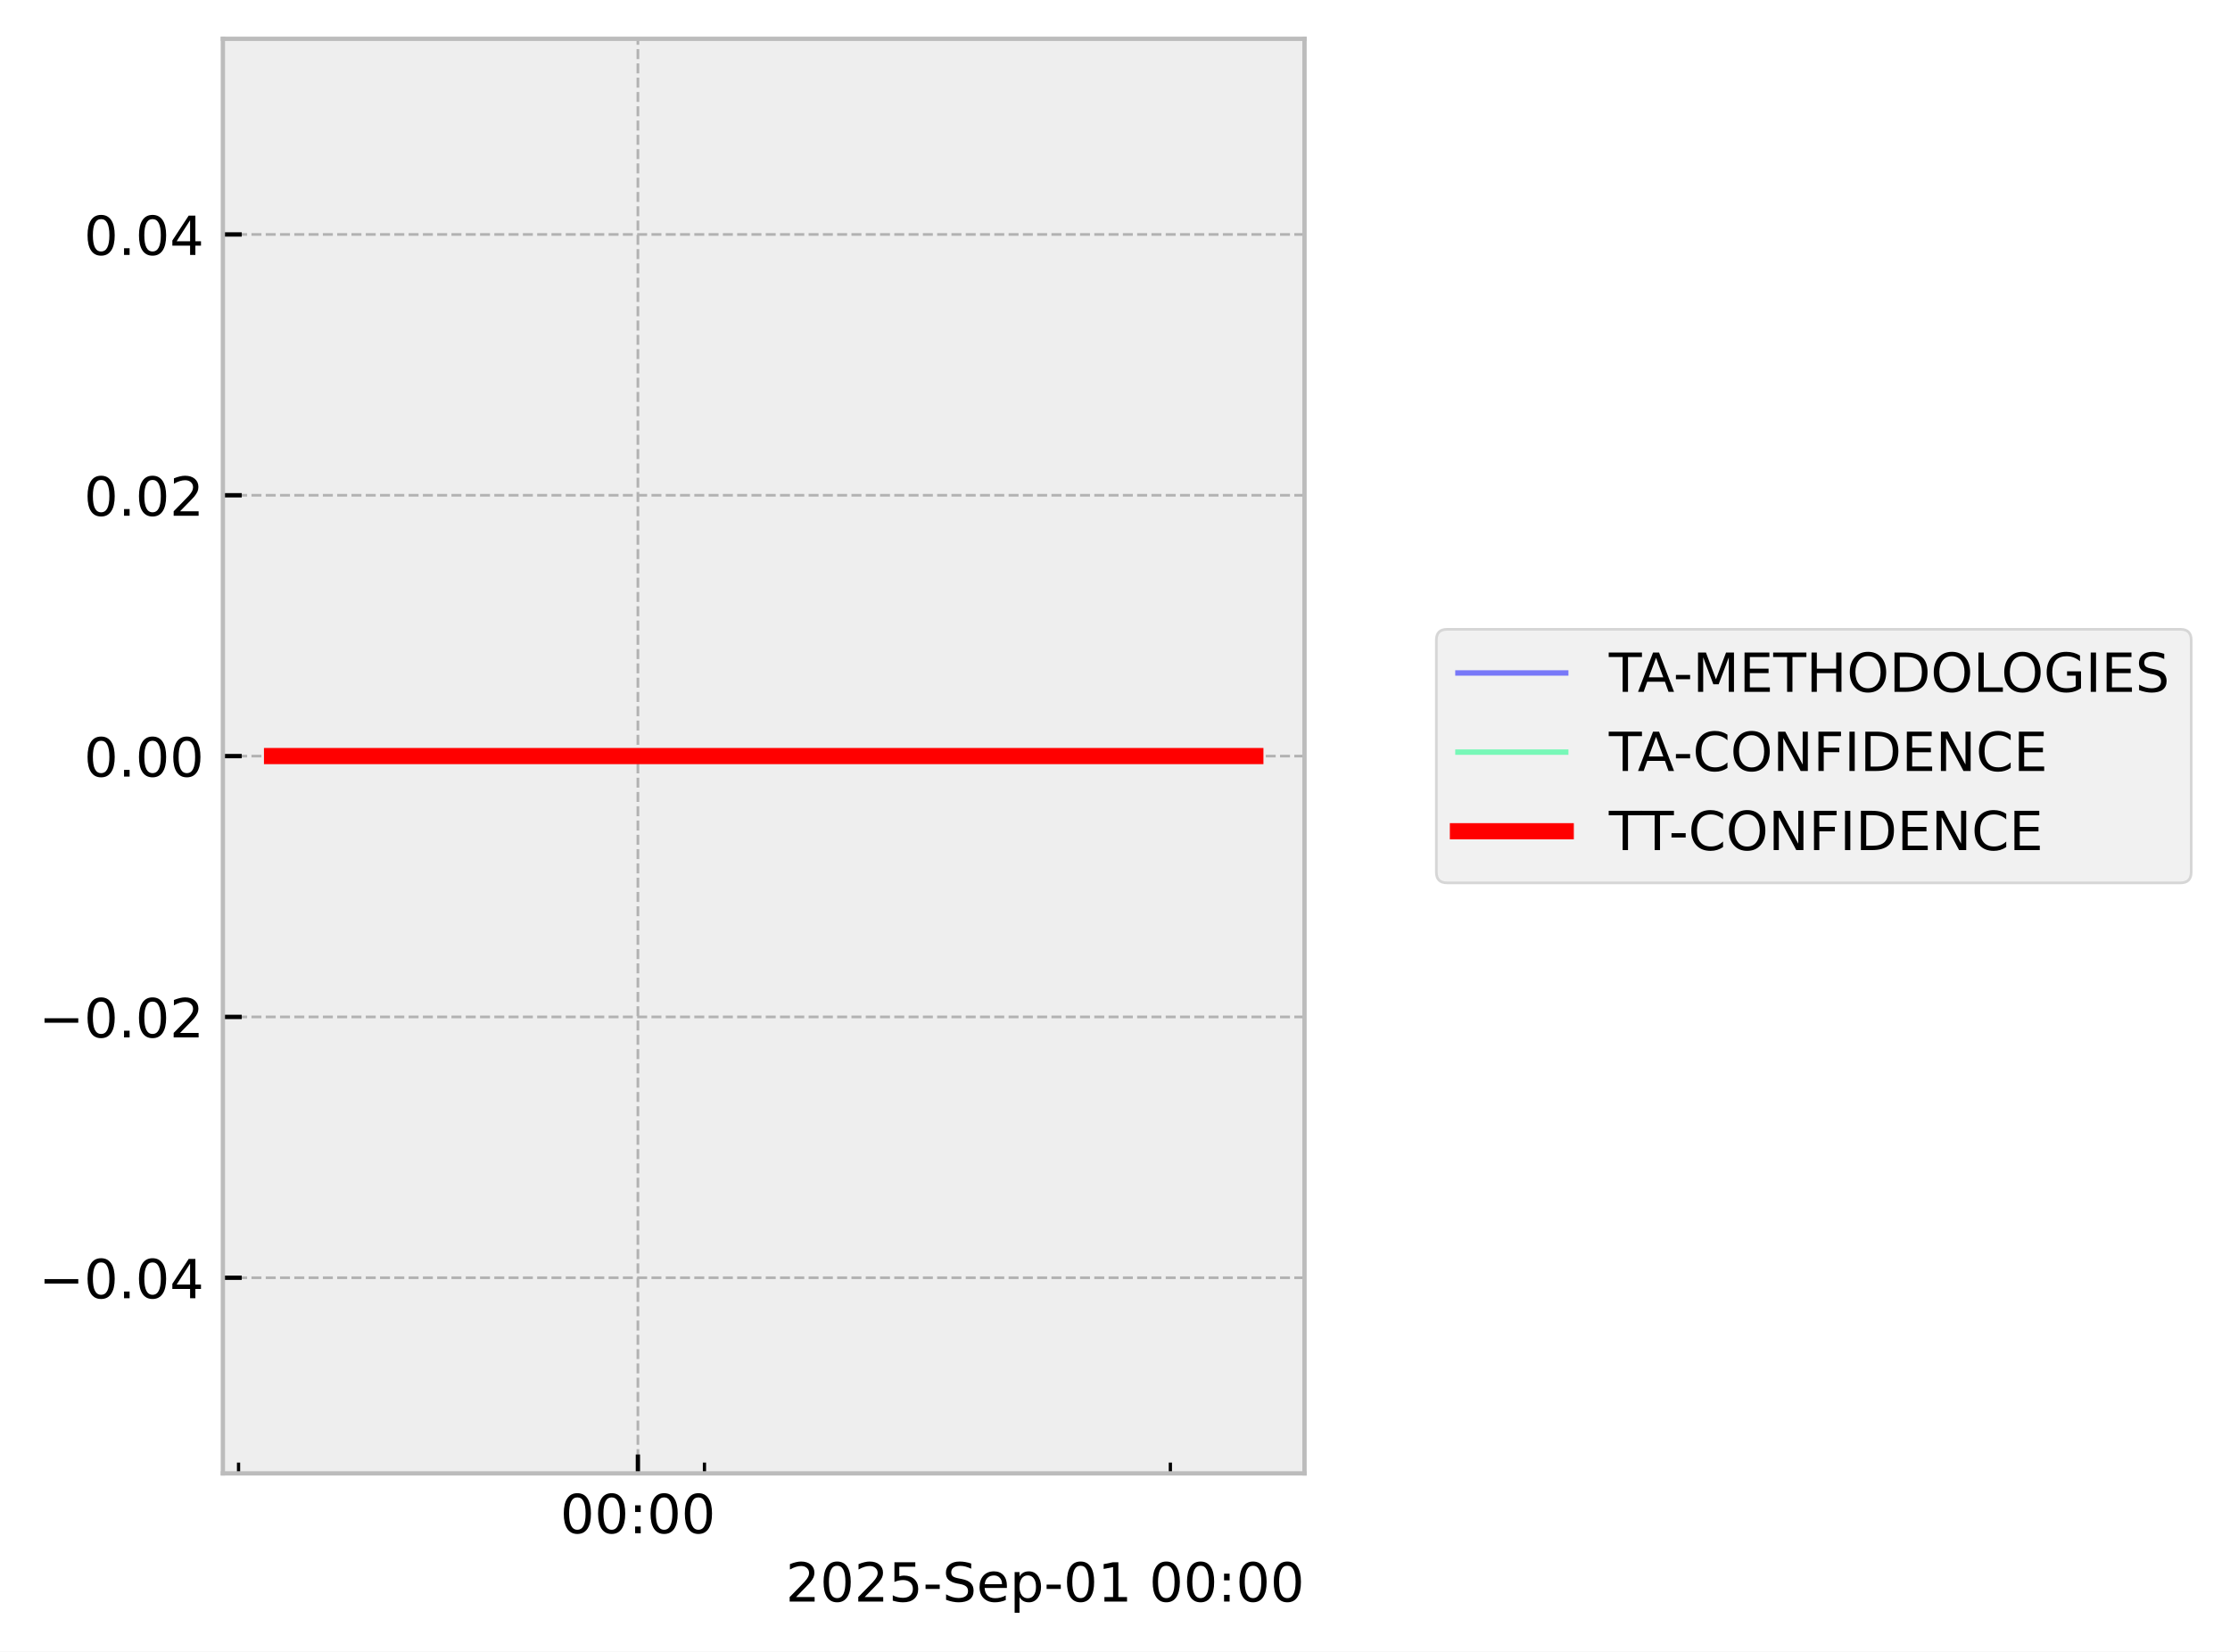
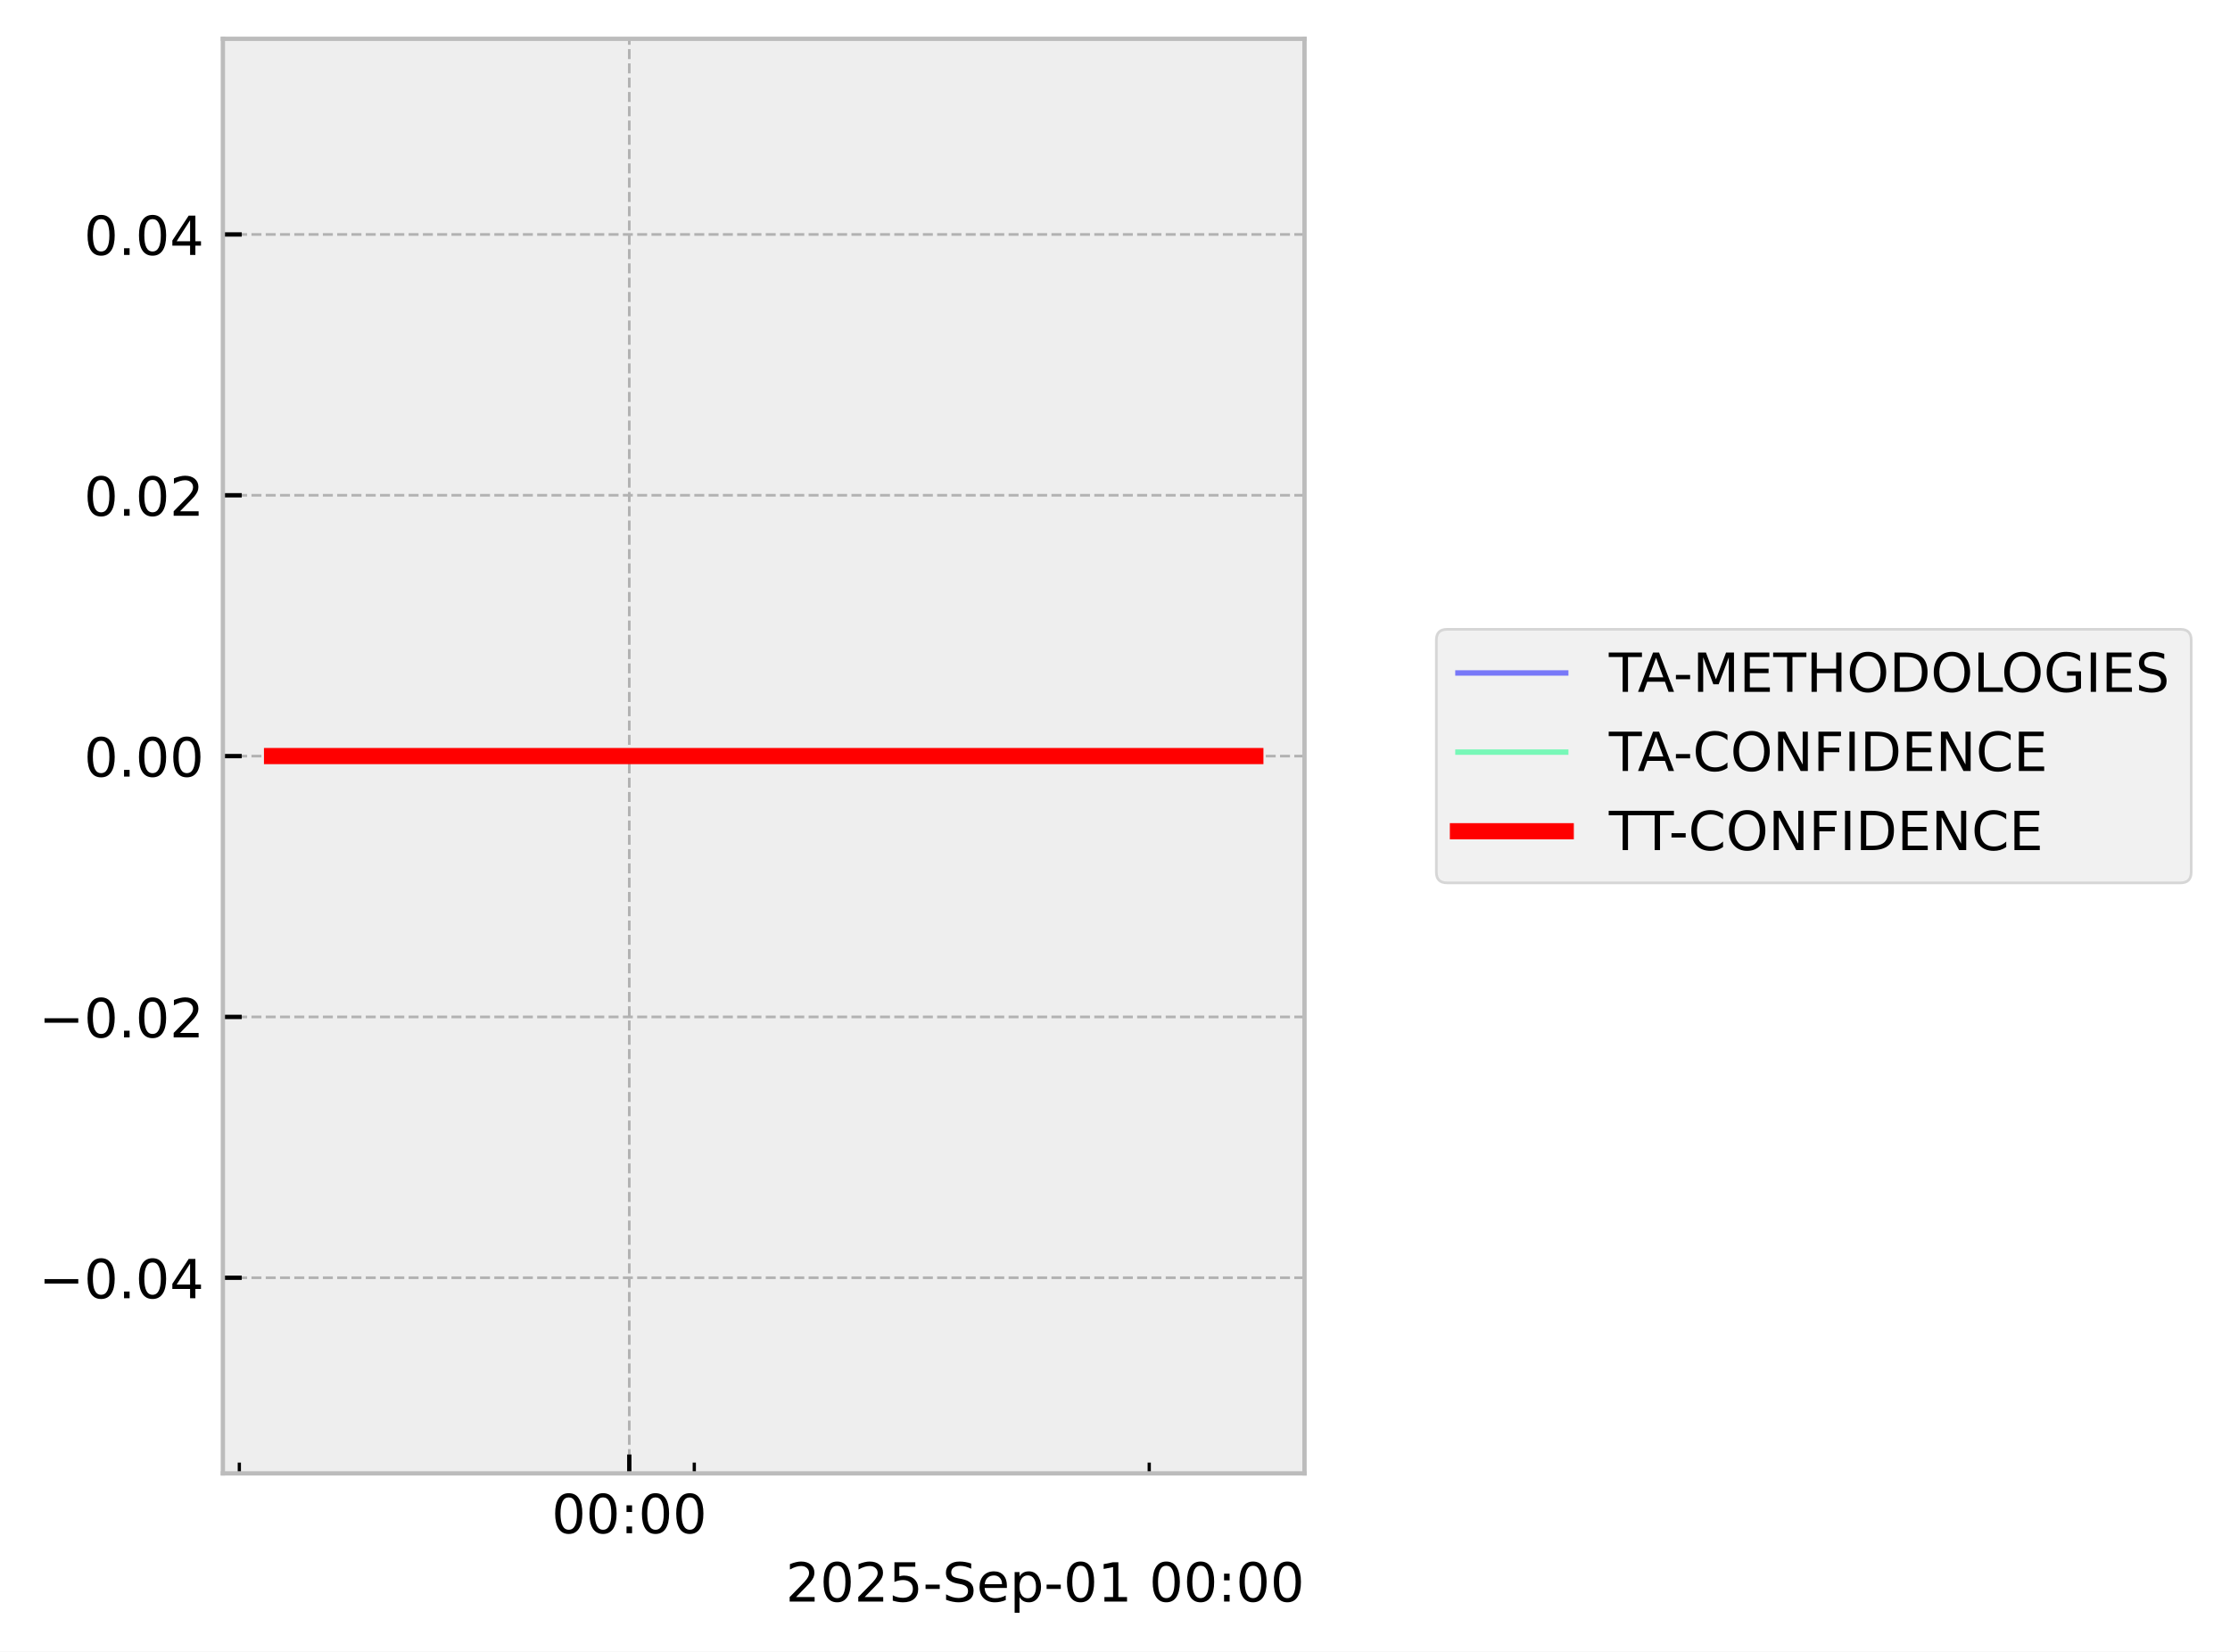
<svg xmlns="http://www.w3.org/2000/svg" xmlns:xlink="http://www.w3.org/1999/xlink" width="413.672pt" height="306.368pt" viewBox="0 0 413.672 306.368" version="1.1">
  <defs>
    <style type="text/css">*{stroke-linejoin: round; stroke-linecap: butt}</style>
  </defs>
  <g id="figure_1">
    <g id="patch_1">
      <path d="M 0 306.368  L 413.672 306.368  L 413.672 0  L 0 0  z " style="fill: #ffffff" />
    </g>
    <g id="axes_1">
      <g id="patch_2">
        <path d="M 41.345 273.312  L 241.991 273.312  L 241.991 7.2  L 41.345 7.2  z " style="fill: #eeeeee" />
      </g>
      <g id="matplotlib.axis_1">
        <g id="xtick_1">
          <g id="line2d_1">
-             <path d="M 118.332 273.312  L 118.332 7.2  " clip-path="url(#p2959603d1a)" style="fill: none; stroke-dasharray: 1.85,0.8; stroke-dashoffset: 0; stroke: #b2b2b2; stroke-width: 0.5" />
+             <path d="M 116.735 273.312  L 116.735 7.2  " clip-path="url(#pbfdd5085f3)" style="fill: none; stroke-dasharray: 1.85,0.8; stroke-dashoffset: 0; stroke: #b2b2b2; stroke-width: 0.5" />
          </g>
          <g id="line2d_2">
            <defs>
-               <path id="m4d4acfdad7" d="M 0 0  L 0 -3.5  " style="stroke: #000000; stroke-width: 0.8" />
-             </defs>
-             <g>
-               <use xlink:href="#m4d4acfdad7" x="118.332" y="273.312" style="stroke: #000000; stroke-width: 0.8" />
+               <path id="m534bb8fd31" d="M 0 0  L 0 -3.5  " style="stroke: #000000; stroke-width: 0.8" />
+             </defs>
+             <g>
+               <use xlink:href="#m534bb8fd31" x="116.735" y="273.312" style="stroke: #000000; stroke-width: 0.8" />
            </g>
          </g>
          <g id="text_1">
-             <g transform="translate(103.9231 284.4104) scale(0.1 -0.1)">
+             <g transform="translate(102.326 284.4104) scale(0.1 -0.1)">
              <defs>
                <path id="DejaVuSans-30" d="M 2034 4250  Q 1547 4250 1301 3770  Q 1056 3291 1056 2328  Q 1056 1369 1301 889  Q 1547 409 2034 409  Q 2525 409 2770 889  Q 3016 1369 3016 2328  Q 3016 3291 2770 3770  Q 2525 4250 2034 4250  z M 2034 4750  Q 2819 4750 3233 4129  Q 3647 3509 3647 2328  Q 3647 1150 3233 529  Q 2819 -91 2034 -91  Q 1250 -91 836 529  Q 422 1150 422 2328  Q 422 3509 836 4129  Q 1250 4750 2034 4750  z " transform="scale(0.015625)" />
                <path id="DejaVuSans-3a" d="M 750 794  L 1409 794  L 1409 0  L 750 0  L 750 794  z M 750 3309  L 1409 3309  L 1409 2516  L 750 2516  L 750 3309  z " transform="scale(0.015625)" />
              </defs>
              <use xlink:href="#DejaVuSans-30" />
              <use xlink:href="#DejaVuSans-30" transform="translate(63.62305 0)" />
              <use xlink:href="#DejaVuSans-3a" transform="translate(127.2461 0)" />
              <use xlink:href="#DejaVuSans-30" transform="translate(160.9375 0)" />
              <use xlink:href="#DejaVuSans-30" transform="translate(224.5605 0)" />
            </g>
          </g>
        </g>
        <g id="xtick_2">
          <g id="line2d_3">
            <defs>
-               <path id="mbe75c242c9" d="M 0 0  L 0 -2  " style="stroke: #000000; stroke-width: 0.6" />
-             </defs>
-             <g>
-               <use xlink:href="#mbe75c242c9" x="44.251" y="273.312" style="stroke: #000000; stroke-width: 0.6" />
+               <path id="m243baae5e4" d="M 0 0  L 0 -2  " style="stroke: #000000; stroke-width: 0.6" />
+             </defs>
+             <g>
+               <use xlink:href="#m243baae5e4" x="44.397" y="273.312" style="stroke: #000000; stroke-width: 0.6" />
            </g>
          </g>
        </g>
        <g id="xtick_3">
          <g id="line2d_4">
            <g>
-               <use xlink:href="#mbe75c242c9" x="130.679" y="273.312" style="stroke: #000000; stroke-width: 0.6" />
+               <use xlink:href="#m243baae5e4" x="128.792" y="273.312" style="stroke: #000000; stroke-width: 0.6" />
            </g>
          </g>
        </g>
        <g id="xtick_4">
          <g id="line2d_5">
            <g>
-               <use xlink:href="#mbe75c242c9" x="217.108" y="273.312" style="stroke: #000000; stroke-width: 0.6" />
+               <use xlink:href="#m243baae5e4" x="213.186" y="273.312" style="stroke: #000000; stroke-width: 0.6" />
            </g>
          </g>
        </g>
        <g id="text_2">
          <g transform="translate(145.7537 297.0886) scale(0.1 -0.1)">
            <defs>
              <path id="DejaVuSans-32" d="M 1228 531  L 3431 531  L 3431 0  L 469 0  L 469 531  Q 828 903 1448 1529  Q 2069 2156 2228 2338  Q 2531 2678 2651 2914  Q 2772 3150 2772 3378  Q 2772 3750 2511 3984  Q 2250 4219 1831 4219  Q 1534 4219 1204 4116  Q 875 4013 500 3803  L 500 4441  Q 881 4594 1212 4672  Q 1544 4750 1819 4750  Q 2544 4750 2975 4387  Q 3406 4025 3406 3419  Q 3406 3131 3298 2873  Q 3191 2616 2906 2266  Q 2828 2175 2409 1742  Q 1991 1309 1228 531  z " transform="scale(0.015625)" />
              <path id="DejaVuSans-35" d="M 691 4666  L 3169 4666  L 3169 4134  L 1269 4134  L 1269 2991  Q 1406 3038 1543 3061  Q 1681 3084 1819 3084  Q 2600 3084 3056 2656  Q 3513 2228 3513 1497  Q 3513 744 3044 326  Q 2575 -91 1722 -91  Q 1428 -91 1123 -41  Q 819 9 494 109  L 494 744  Q 775 591 1075 516  Q 1375 441 1709 441  Q 2250 441 2565 725  Q 2881 1009 2881 1497  Q 2881 1984 2565 2268  Q 2250 2553 1709 2553  Q 1456 2553 1204 2497  Q 953 2441 691 2322  L 691 4666  z " transform="scale(0.015625)" />
              <path id="DejaVuSans-2d" d="M 313 2009  L 1997 2009  L 1997 1497  L 313 1497  L 313 2009  z " transform="scale(0.015625)" />
              <path id="DejaVuSans-53" d="M 3425 4513  L 3425 3897  Q 3066 4069 2747 4153  Q 2428 4238 2131 4238  Q 1616 4238 1336 4038  Q 1056 3838 1056 3469  Q 1056 3159 1242 3001  Q 1428 2844 1947 2747  L 2328 2669  Q 3034 2534 3370 2195  Q 3706 1856 3706 1288  Q 3706 609 3251 259  Q 2797 -91 1919 -91  Q 1588 -91 1214 -16  Q 841 59 441 206  L 441 856  Q 825 641 1194 531  Q 1563 422 1919 422  Q 2459 422 2753 634  Q 3047 847 3047 1241  Q 3047 1584 2836 1778  Q 2625 1972 2144 2069  L 1759 2144  Q 1053 2284 737 2584  Q 422 2884 422 3419  Q 422 4038 858 4394  Q 1294 4750 2059 4750  Q 2388 4750 2728 4690  Q 3069 4631 3425 4513  z " transform="scale(0.015625)" />
              <path id="DejaVuSans-65" d="M 3597 1894  L 3597 1613  L 953 1613  Q 991 1019 1311 708  Q 1631 397 2203 397  Q 2534 397 2845 478  Q 3156 559 3463 722  L 3463 178  Q 3153 47 2828 -22  Q 2503 -91 2169 -91  Q 1331 -91 842 396  Q 353 884 353 1716  Q 353 2575 817 3079  Q 1281 3584 2069 3584  Q 2775 3584 3186 3129  Q 3597 2675 3597 1894  z M 3022 2063  Q 3016 2534 2758 2815  Q 2500 3097 2075 3097  Q 1594 3097 1305 2825  Q 1016 2553 972 2059  L 3022 2063  z " transform="scale(0.015625)" />
              <path id="DejaVuSans-70" d="M 1159 525  L 1159 -1331  L 581 -1331  L 581 3500  L 1159 3500  L 1159 2969  Q 1341 3281 1617 3432  Q 1894 3584 2278 3584  Q 2916 3584 3314 3078  Q 3713 2572 3713 1747  Q 3713 922 3314 415  Q 2916 -91 2278 -91  Q 1894 -91 1617 61  Q 1341 213 1159 525  z M 3116 1747  Q 3116 2381 2855 2742  Q 2594 3103 2138 3103  Q 1681 3103 1420 2742  Q 1159 2381 1159 1747  Q 1159 1113 1420 752  Q 1681 391 2138 391  Q 2594 391 2855 752  Q 3116 1113 3116 1747  z " transform="scale(0.015625)" />
              <path id="DejaVuSans-31" d="M 794 531  L 1825 531  L 1825 4091  L 703 3866  L 703 4441  L 1819 4666  L 2450 4666  L 2450 531  L 3481 531  L 3481 0  L 794 0  L 794 531  z " transform="scale(0.015625)" />
              <path id="DejaVuSans-20" transform="scale(0.015625)" />
            </defs>
            <use xlink:href="#DejaVuSans-32" />
            <use xlink:href="#DejaVuSans-30" transform="translate(63.62305 0)" />
            <use xlink:href="#DejaVuSans-32" transform="translate(127.2461 0)" />
            <use xlink:href="#DejaVuSans-35" transform="translate(190.8691 0)" />
            <use xlink:href="#DejaVuSans-2d" transform="translate(254.4922 0)" />
            <use xlink:href="#DejaVuSans-53" transform="translate(290.5762 0)" />
            <use xlink:href="#DejaVuSans-65" transform="translate(354.0527 0)" />
            <use xlink:href="#DejaVuSans-70" transform="translate(415.5762 0)" />
            <use xlink:href="#DejaVuSans-2d" transform="translate(479.0527 0)" />
            <use xlink:href="#DejaVuSans-30" transform="translate(515.1367 0)" />
            <use xlink:href="#DejaVuSans-31" transform="translate(578.7598 0)" />
            <use xlink:href="#DejaVuSans-20" transform="translate(642.3828 0)" />
            <use xlink:href="#DejaVuSans-30" transform="translate(674.1699 0)" />
            <use xlink:href="#DejaVuSans-30" transform="translate(737.793 0)" />
            <use xlink:href="#DejaVuSans-3a" transform="translate(801.416 0)" />
            <use xlink:href="#DejaVuSans-30" transform="translate(835.1074 0)" />
            <use xlink:href="#DejaVuSans-30" transform="translate(898.7305 0)" />
          </g>
        </g>
      </g>
      <g id="matplotlib.axis_2">
        <g id="ytick_1">
          <g id="line2d_6">
-             <path d="M 41.345 237.024  L 241.991 237.024  " clip-path="url(#p2959603d1a)" style="fill: none; stroke-dasharray: 1.85,0.8; stroke-dashoffset: 0; stroke: #b2b2b2; stroke-width: 0.5" />
+             <path d="M 41.345 237.024  L 241.991 237.024  " clip-path="url(#pbfdd5085f3)" style="fill: none; stroke-dasharray: 1.85,0.8; stroke-dashoffset: 0; stroke: #b2b2b2; stroke-width: 0.5" />
          </g>
          <g id="line2d_7">
            <defs>
-               <path id="m4a7614b7f7" d="M 0 0  L 3.5 0  " style="stroke: #000000; stroke-width: 0.8" />
-             </defs>
-             <g>
-               <use xlink:href="#m4a7614b7f7" x="41.345" y="237.024" style="stroke: #000000; stroke-width: 0.8" />
+               <path id="m7c6366ee56" d="M 0 0  L 3.5 0  " style="stroke: #000000; stroke-width: 0.8" />
+             </defs>
+             <g>
+               <use xlink:href="#m7c6366ee56" x="41.345" y="237.024" style="stroke: #000000; stroke-width: 0.8" />
            </g>
          </g>
          <g id="text_3">
            <g transform="translate(7.2 240.8232) scale(0.1 -0.1)">
              <defs>
                <path id="DejaVuSans-2212" d="M 678 2272  L 4684 2272  L 4684 1741  L 678 1741  L 678 2272  z " transform="scale(0.015625)" />
                <path id="DejaVuSans-2e" d="M 684 794  L 1344 794  L 1344 0  L 684 0  L 684 794  z " transform="scale(0.015625)" />
                <path id="DejaVuSans-34" d="M 2419 4116  L 825 1625  L 2419 1625  L 2419 4116  z M 2253 4666  L 3047 4666  L 3047 1625  L 3713 1625  L 3713 1100  L 3047 1100  L 3047 0  L 2419 0  L 2419 1100  L 313 1100  L 313 1709  L 2253 4666  z " transform="scale(0.015625)" />
              </defs>
              <use xlink:href="#DejaVuSans-2212" />
              <use xlink:href="#DejaVuSans-30" transform="translate(83.78906 0)" />
              <use xlink:href="#DejaVuSans-2e" transform="translate(147.4121 0)" />
              <use xlink:href="#DejaVuSans-30" transform="translate(179.1992 0)" />
              <use xlink:href="#DejaVuSans-34" transform="translate(242.8223 0)" />
            </g>
          </g>
        </g>
        <g id="ytick_2">
          <g id="line2d_8">
-             <path d="M 41.345 188.64  L 241.991 188.64  " clip-path="url(#p2959603d1a)" style="fill: none; stroke-dasharray: 1.85,0.8; stroke-dashoffset: 0; stroke: #b2b2b2; stroke-width: 0.5" />
+             <path d="M 41.345 188.64  L 241.991 188.64  " clip-path="url(#pbfdd5085f3)" style="fill: none; stroke-dasharray: 1.85,0.8; stroke-dashoffset: 0; stroke: #b2b2b2; stroke-width: 0.5" />
          </g>
          <g id="line2d_9">
            <g>
-               <use xlink:href="#m4a7614b7f7" x="41.345" y="188.64" style="stroke: #000000; stroke-width: 0.8" />
+               <use xlink:href="#m7c6366ee56" x="41.345" y="188.64" style="stroke: #000000; stroke-width: 0.8" />
            </g>
          </g>
          <g id="text_4">
            <g transform="translate(7.2 192.4392) scale(0.1 -0.1)">
              <use xlink:href="#DejaVuSans-2212" />
              <use xlink:href="#DejaVuSans-30" transform="translate(83.78906 0)" />
              <use xlink:href="#DejaVuSans-2e" transform="translate(147.4121 0)" />
              <use xlink:href="#DejaVuSans-30" transform="translate(179.1992 0)" />
              <use xlink:href="#DejaVuSans-32" transform="translate(242.8223 0)" />
            </g>
          </g>
        </g>
        <g id="ytick_3">
          <g id="line2d_10">
-             <path d="M 41.345 140.256  L 241.991 140.256  " clip-path="url(#p2959603d1a)" style="fill: none; stroke-dasharray: 1.85,0.8; stroke-dashoffset: 0; stroke: #b2b2b2; stroke-width: 0.5" />
+             <path d="M 41.345 140.256  L 241.991 140.256  " clip-path="url(#pbfdd5085f3)" style="fill: none; stroke-dasharray: 1.85,0.8; stroke-dashoffset: 0; stroke: #b2b2b2; stroke-width: 0.5" />
          </g>
          <g id="line2d_11">
            <g>
-               <use xlink:href="#m4a7614b7f7" x="41.345" y="140.256" style="stroke: #000000; stroke-width: 0.8" />
+               <use xlink:href="#m7c6366ee56" x="41.345" y="140.256" style="stroke: #000000; stroke-width: 0.8" />
            </g>
          </g>
          <g id="text_5">
            <g transform="translate(15.57969 144.0552) scale(0.1 -0.1)">
              <use xlink:href="#DejaVuSans-30" />
              <use xlink:href="#DejaVuSans-2e" transform="translate(63.62305 0)" />
              <use xlink:href="#DejaVuSans-30" transform="translate(95.41016 0)" />
              <use xlink:href="#DejaVuSans-30" transform="translate(159.0332 0)" />
            </g>
          </g>
        </g>
        <g id="ytick_4">
          <g id="line2d_12">
-             <path d="M 41.345 91.872  L 241.991 91.872  " clip-path="url(#p2959603d1a)" style="fill: none; stroke-dasharray: 1.85,0.8; stroke-dashoffset: 0; stroke: #b2b2b2; stroke-width: 0.5" />
+             <path d="M 41.345 91.872  L 241.991 91.872  " clip-path="url(#pbfdd5085f3)" style="fill: none; stroke-dasharray: 1.85,0.8; stroke-dashoffset: 0; stroke: #b2b2b2; stroke-width: 0.5" />
          </g>
          <g id="line2d_13">
            <g>
-               <use xlink:href="#m4a7614b7f7" x="41.345" y="91.872" style="stroke: #000000; stroke-width: 0.8" />
+               <use xlink:href="#m7c6366ee56" x="41.345" y="91.872" style="stroke: #000000; stroke-width: 0.8" />
            </g>
          </g>
          <g id="text_6">
            <g transform="translate(15.57969 95.67122) scale(0.1 -0.1)">
              <use xlink:href="#DejaVuSans-30" />
              <use xlink:href="#DejaVuSans-2e" transform="translate(63.62305 0)" />
              <use xlink:href="#DejaVuSans-30" transform="translate(95.41016 0)" />
              <use xlink:href="#DejaVuSans-32" transform="translate(159.0332 0)" />
            </g>
          </g>
        </g>
        <g id="ytick_5">
          <g id="line2d_14">
-             <path d="M 41.345 43.488  L 241.991 43.488  " clip-path="url(#p2959603d1a)" style="fill: none; stroke-dasharray: 1.85,0.8; stroke-dashoffset: 0; stroke: #b2b2b2; stroke-width: 0.5" />
+             <path d="M 41.345 43.488  L 241.991 43.488  " clip-path="url(#pbfdd5085f3)" style="fill: none; stroke-dasharray: 1.85,0.8; stroke-dashoffset: 0; stroke: #b2b2b2; stroke-width: 0.5" />
          </g>
          <g id="line2d_15">
            <g>
-               <use xlink:href="#m4a7614b7f7" x="41.345" y="43.488" style="stroke: #000000; stroke-width: 0.8" />
+               <use xlink:href="#m7c6366ee56" x="41.345" y="43.488" style="stroke: #000000; stroke-width: 0.8" />
            </g>
          </g>
          <g id="text_7">
            <g transform="translate(15.57969 47.28722) scale(0.1 -0.1)">
              <use xlink:href="#DejaVuSans-30" />
              <use xlink:href="#DejaVuSans-2e" transform="translate(63.62305 0)" />
              <use xlink:href="#DejaVuSans-30" transform="translate(95.41016 0)" />
              <use xlink:href="#DejaVuSans-34" transform="translate(159.0332 0)" />
            </g>
          </g>
        </g>
      </g>
      <g id="line2d_16">
-         <path d="M 50.466 140.256  L 52.3 140.256  L 61.992 140.256  L 63.485 140.256  L 63.979 140.256  L 65.043 140.256  L 77.948 140.256  L 89.412 140.256  L 232.871 140.256  " clip-path="url(#p2959603d1a)" style="fill: none; stroke: #0000ff; stroke-opacity: 0.5; stroke-linecap: square" />
+         <path d="M 50.466 140.256  L 52.257 140.256  L 61.721 140.256  L 63.179 140.256  L 63.661 140.256  L 64.699 140.256  L 77.301 140.256  L 88.495 140.256  L 232.871 140.256  " clip-path="url(#pbfdd5085f3)" style="fill: none; stroke: #0000ff; stroke-opacity: 0.5; stroke-linecap: square" />
      </g>
      <g id="line2d_17">
-         <path d="M 50.466 140.256  L 52.3 140.256  L 61.992 140.256  L 63.485 140.256  L 63.979 140.256  L 65.043 140.256  L 77.948 140.256  L 89.412 140.256  L 232.871 140.256  " clip-path="url(#p2959603d1a)" style="fill: none; stroke: #00ff80; stroke-opacity: 0.5; stroke-linecap: square" />
+         <path d="M 50.466 140.256  L 52.257 140.256  L 61.721 140.256  L 63.179 140.256  L 63.661 140.256  L 64.699 140.256  L 77.301 140.256  L 88.495 140.256  L 232.871 140.256  " clip-path="url(#pbfdd5085f3)" style="fill: none; stroke: #00ff80; stroke-opacity: 0.5; stroke-linecap: square" />
      </g>
      <g id="line2d_18">
-         <path d="M 50.466 140.256  L 52.3 140.256  L 61.992 140.256  L 63.485 140.256  L 63.979 140.256  L 65.043 140.256  L 77.948 140.256  L 89.412 140.256  L 232.871 140.256  " clip-path="url(#p2959603d1a)" style="fill: none; stroke: #ff0000; stroke-width: 3; stroke-linecap: square" />
+         <path d="M 50.466 140.256  L 52.257 140.256  L 61.721 140.256  L 63.179 140.256  L 63.661 140.256  L 64.699 140.256  L 77.301 140.256  L 88.495 140.256  L 232.871 140.256  " clip-path="url(#pbfdd5085f3)" style="fill: none; stroke: #ff0000; stroke-width: 3; stroke-linecap: square" />
      </g>
      <g id="patch_3">
        <path d="M 41.345 273.312  L 41.345 7.2  " style="fill: none; stroke: #bcbcbc; stroke-width: 0.8; stroke-linejoin: miter; stroke-linecap: square" />
      </g>
      <g id="patch_4">
        <path d="M 241.991 273.312  L 241.991 7.2  " style="fill: none; stroke: #bcbcbc; stroke-width: 0.8; stroke-linejoin: miter; stroke-linecap: square" />
      </g>
      <g id="patch_5">
        <path d="M 41.345 273.312  L 241.991 273.312  " style="fill: none; stroke: #bcbcbc; stroke-width: 0.8; stroke-linejoin: miter; stroke-linecap: square" />
      </g>
      <g id="patch_6">
        <path d="M 41.345 7.2  L 241.991 7.2  " style="fill: none; stroke: #bcbcbc; stroke-width: 0.8; stroke-linejoin: miter; stroke-linecap: square" />
      </g>
    </g>
    <g id="axes_2">
      <g id="legend_1">
        <g id="patch_7">
          <path d="M 268.45 163.773  L 404.472 163.773  Q 406.472 163.773 406.472 161.773  L 406.472 118.739  Q 406.472 116.739 404.472 116.739  L 268.45 116.739  Q 266.45 116.739 266.45 118.739  L 266.45 161.773  Q 266.45 163.773 268.45 163.773  z " style="fill: #eeeeee; opacity: 0.8; stroke: #cccccc; stroke-width: 0.5; stroke-linejoin: miter" />
        </g>
        <g id="line2d_19">
          <path d="M 270.45 124.837  L 280.45 124.837  L 290.45 124.837  " style="fill: none; stroke: #0000ff; stroke-opacity: 0.5; stroke-linecap: square" />
        </g>
        <g id="text_8">
          <g transform="translate(298.4501 128.3373) scale(0.1 -0.1)">
            <defs>
              <path id="DejaVuSans-54" d="M -19 4666  L 3928 4666  L 3928 4134  L 2272 4134  L 2272 0  L 1638 0  L 1638 4134  L -19 4134  L -19 4666  z " transform="scale(0.015625)" />
              <path id="DejaVuSans-41" d="M 2188 4044  L 1331 1722  L 3047 1722  L 2188 4044  z M 1831 4666  L 2547 4666  L 4325 0  L 3669 0  L 3244 1197  L 1141 1197  L 716 0  L 50 0  L 1831 4666  z " transform="scale(0.015625)" />
              <path id="DejaVuSans-4d" d="M 628 4666  L 1569 4666  L 2759 1491  L 3956 4666  L 4897 4666  L 4897 0  L 4281 0  L 4281 4097  L 3078 897  L 2444 897  L 1241 4097  L 1241 0  L 628 0  L 628 4666  z " transform="scale(0.015625)" />
              <path id="DejaVuSans-45" d="M 628 4666  L 3578 4666  L 3578 4134  L 1259 4134  L 1259 2753  L 3481 2753  L 3481 2222  L 1259 2222  L 1259 531  L 3634 531  L 3634 0  L 628 0  L 628 4666  z " transform="scale(0.015625)" />
              <path id="DejaVuSans-48" d="M 628 4666  L 1259 4666  L 1259 2753  L 3553 2753  L 3553 4666  L 4184 4666  L 4184 0  L 3553 0  L 3553 2222  L 1259 2222  L 1259 0  L 628 0  L 628 4666  z " transform="scale(0.015625)" />
              <path id="DejaVuSans-4f" d="M 2522 4238  Q 1834 4238 1429 3725  Q 1025 3213 1025 2328  Q 1025 1447 1429 934  Q 1834 422 2522 422  Q 3209 422 3611 934  Q 4013 1447 4013 2328  Q 4013 3213 3611 3725  Q 3209 4238 2522 4238  z M 2522 4750  Q 3503 4750 4090 4092  Q 4678 3434 4678 2328  Q 4678 1225 4090 567  Q 3503 -91 2522 -91  Q 1538 -91 948 565  Q 359 1222 359 2328  Q 359 3434 948 4092  Q 1538 4750 2522 4750  z " transform="scale(0.015625)" />
              <path id="DejaVuSans-44" d="M 1259 4147  L 1259 519  L 2022 519  Q 2988 519 3436 956  Q 3884 1394 3884 2338  Q 3884 3275 3436 3711  Q 2988 4147 2022 4147  L 1259 4147  z M 628 4666  L 1925 4666  Q 3281 4666 3915 4102  Q 4550 3538 4550 2338  Q 4550 1131 3912 565  Q 3275 0 1925 0  L 628 0  L 628 4666  z " transform="scale(0.015625)" />
              <path id="DejaVuSans-4c" d="M 628 4666  L 1259 4666  L 1259 531  L 3531 531  L 3531 0  L 628 0  L 628 4666  z " transform="scale(0.015625)" />
              <path id="DejaVuSans-47" d="M 3809 666  L 3809 1919  L 2778 1919  L 2778 2438  L 4434 2438  L 4434 434  Q 4069 175 3628 42  Q 3188 -91 2688 -91  Q 1594 -91 976 548  Q 359 1188 359 2328  Q 359 3472 976 4111  Q 1594 4750 2688 4750  Q 3144 4750 3555 4637  Q 3966 4525 4313 4306  L 4313 3634  Q 3963 3931 3569 4081  Q 3175 4231 2741 4231  Q 1884 4231 1454 3753  Q 1025 3275 1025 2328  Q 1025 1384 1454 906  Q 1884 428 2741 428  Q 3075 428 3337 486  Q 3600 544 3809 666  z " transform="scale(0.015625)" />
              <path id="DejaVuSans-49" d="M 628 4666  L 1259 4666  L 1259 0  L 628 0  L 628 4666  z " transform="scale(0.015625)" />
            </defs>
            <use xlink:href="#DejaVuSans-54" />
            <use xlink:href="#DejaVuSans-41" transform="translate(53.33398 0)" />
            <use xlink:href="#DejaVuSans-2d" transform="translate(119.4922 0)" />
            <use xlink:href="#DejaVuSans-4d" transform="translate(155.5762 0)" />
            <use xlink:href="#DejaVuSans-45" transform="translate(241.8555 0)" />
            <use xlink:href="#DejaVuSans-54" transform="translate(305.0391 0)" />
            <use xlink:href="#DejaVuSans-48" transform="translate(366.123 0)" />
            <use xlink:href="#DejaVuSans-4f" transform="translate(441.3184 0)" />
            <use xlink:href="#DejaVuSans-44" transform="translate(520.0293 0)" />
            <use xlink:href="#DejaVuSans-4f" transform="translate(597.0312 0)" />
            <use xlink:href="#DejaVuSans-4c" transform="translate(675.7422 0)" />
            <use xlink:href="#DejaVuSans-4f" transform="translate(727.8301 0)" />
            <use xlink:href="#DejaVuSans-47" transform="translate(806.541 0)" />
            <use xlink:href="#DejaVuSans-49" transform="translate(884.0312 0)" />
            <use xlink:href="#DejaVuSans-45" transform="translate(913.5234 0)" />
            <use xlink:href="#DejaVuSans-53" transform="translate(976.707 0)" />
          </g>
        </g>
        <g id="line2d_20">
          <path d="M 270.45 139.515  L 280.45 139.515  L 290.45 139.515  " style="fill: none; stroke: #00ff80; stroke-opacity: 0.5; stroke-linecap: square" />
        </g>
        <g id="text_9">
          <g transform="translate(298.4501 143.0154) scale(0.1 -0.1)">
            <defs>
              <path id="DejaVuSans-43" d="M 4122 4306  L 4122 3641  Q 3803 3938 3442 4084  Q 3081 4231 2675 4231  Q 1875 4231 1450 3742  Q 1025 3253 1025 2328  Q 1025 1406 1450 917  Q 1875 428 2675 428  Q 3081 428 3442 575  Q 3803 722 4122 1019  L 4122 359  Q 3791 134 3420 21  Q 3050 -91 2638 -91  Q 1578 -91 968 557  Q 359 1206 359 2328  Q 359 3453 968 4101  Q 1578 4750 2638 4750  Q 3056 4750 3426 4639  Q 3797 4528 4122 4306  z " transform="scale(0.015625)" />
              <path id="DejaVuSans-4e" d="M 628 4666  L 1478 4666  L 3547 763  L 3547 4666  L 4159 4666  L 4159 0  L 3309 0  L 1241 3903  L 1241 0  L 628 0  L 628 4666  z " transform="scale(0.015625)" />
              <path id="DejaVuSans-46" d="M 628 4666  L 3309 4666  L 3309 4134  L 1259 4134  L 1259 2759  L 3109 2759  L 3109 2228  L 1259 2228  L 1259 0  L 628 0  L 628 4666  z " transform="scale(0.015625)" />
            </defs>
            <use xlink:href="#DejaVuSans-54" />
            <use xlink:href="#DejaVuSans-41" transform="translate(53.33398 0)" />
            <use xlink:href="#DejaVuSans-2d" transform="translate(119.4922 0)" />
            <use xlink:href="#DejaVuSans-43" transform="translate(155.5762 0)" />
            <use xlink:href="#DejaVuSans-4f" transform="translate(225.4004 0)" />
            <use xlink:href="#DejaVuSans-4e" transform="translate(304.1113 0)" />
            <use xlink:href="#DejaVuSans-46" transform="translate(378.916 0)" />
            <use xlink:href="#DejaVuSans-49" transform="translate(436.4355 0)" />
            <use xlink:href="#DejaVuSans-44" transform="translate(465.9277 0)" />
            <use xlink:href="#DejaVuSans-45" transform="translate(542.9297 0)" />
            <use xlink:href="#DejaVuSans-4e" transform="translate(606.1133 0)" />
            <use xlink:href="#DejaVuSans-43" transform="translate(680.918 0)" />
            <use xlink:href="#DejaVuSans-45" transform="translate(750.7422 0)" />
          </g>
        </g>
        <g id="line2d_21">
          <path d="M 270.45 154.194  L 280.45 154.194  L 290.45 154.194  " style="fill: none; stroke: #ff0000; stroke-width: 3; stroke-linecap: square" />
        </g>
        <g id="text_10">
          <g transform="translate(298.4501 157.6935) scale(0.1 -0.1)">
            <use xlink:href="#DejaVuSans-54" />
            <use xlink:href="#DejaVuSans-54" transform="translate(59.33398 0)" />
            <use xlink:href="#DejaVuSans-2d" transform="translate(111.293 0)" />
            <use xlink:href="#DejaVuSans-43" transform="translate(147.377 0)" />
            <use xlink:href="#DejaVuSans-4f" transform="translate(217.2012 0)" />
            <use xlink:href="#DejaVuSans-4e" transform="translate(295.9121 0)" />
            <use xlink:href="#DejaVuSans-46" transform="translate(370.7168 0)" />
            <use xlink:href="#DejaVuSans-49" transform="translate(428.2363 0)" />
            <use xlink:href="#DejaVuSans-44" transform="translate(457.7285 0)" />
            <use xlink:href="#DejaVuSans-45" transform="translate(534.7305 0)" />
            <use xlink:href="#DejaVuSans-4e" transform="translate(597.9141 0)" />
            <use xlink:href="#DejaVuSans-43" transform="translate(672.7188 0)" />
            <use xlink:href="#DejaVuSans-45" transform="translate(742.543 0)" />
          </g>
        </g>
      </g>
    </g>
  </g>
  <defs>
-     <clipPath id="p2959603d1a">
+     <clipPath id="pbfdd5085f3">
      <rect x="41.345" y="7.2" width="200.646" height="266.112" />
    </clipPath>
  </defs>
</svg>
